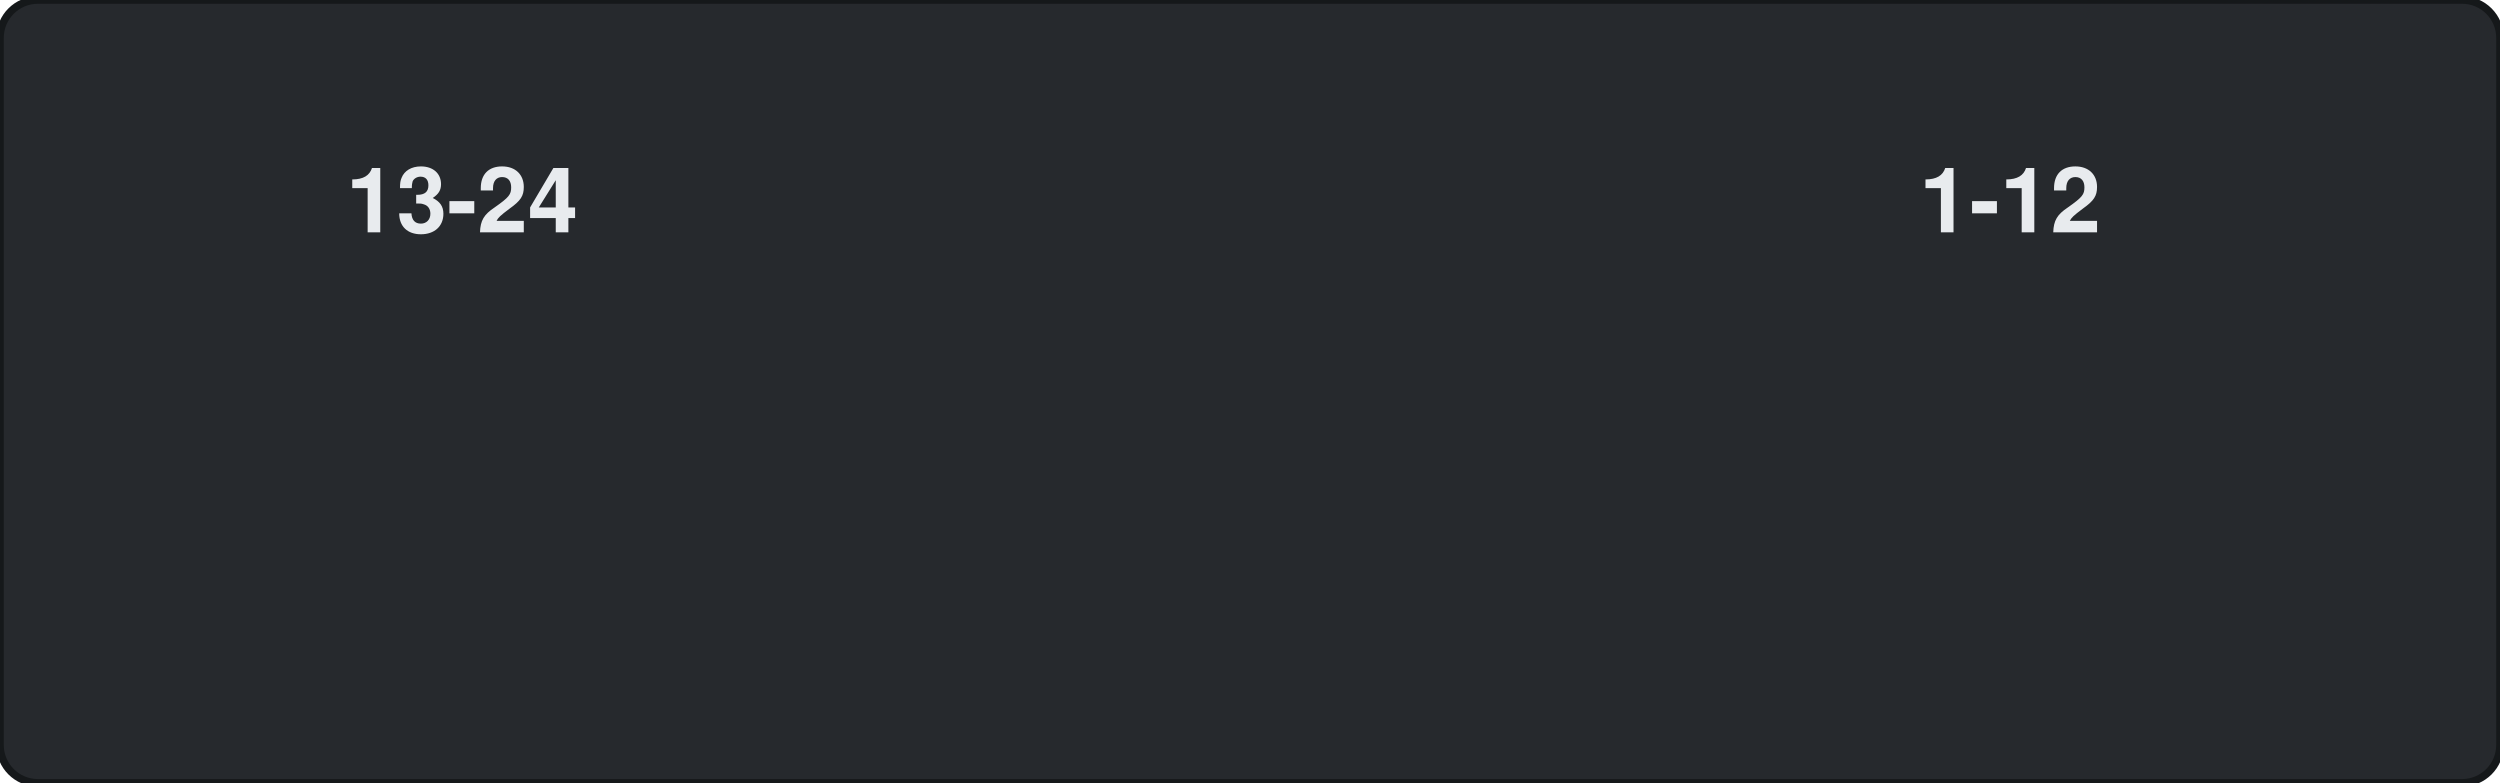
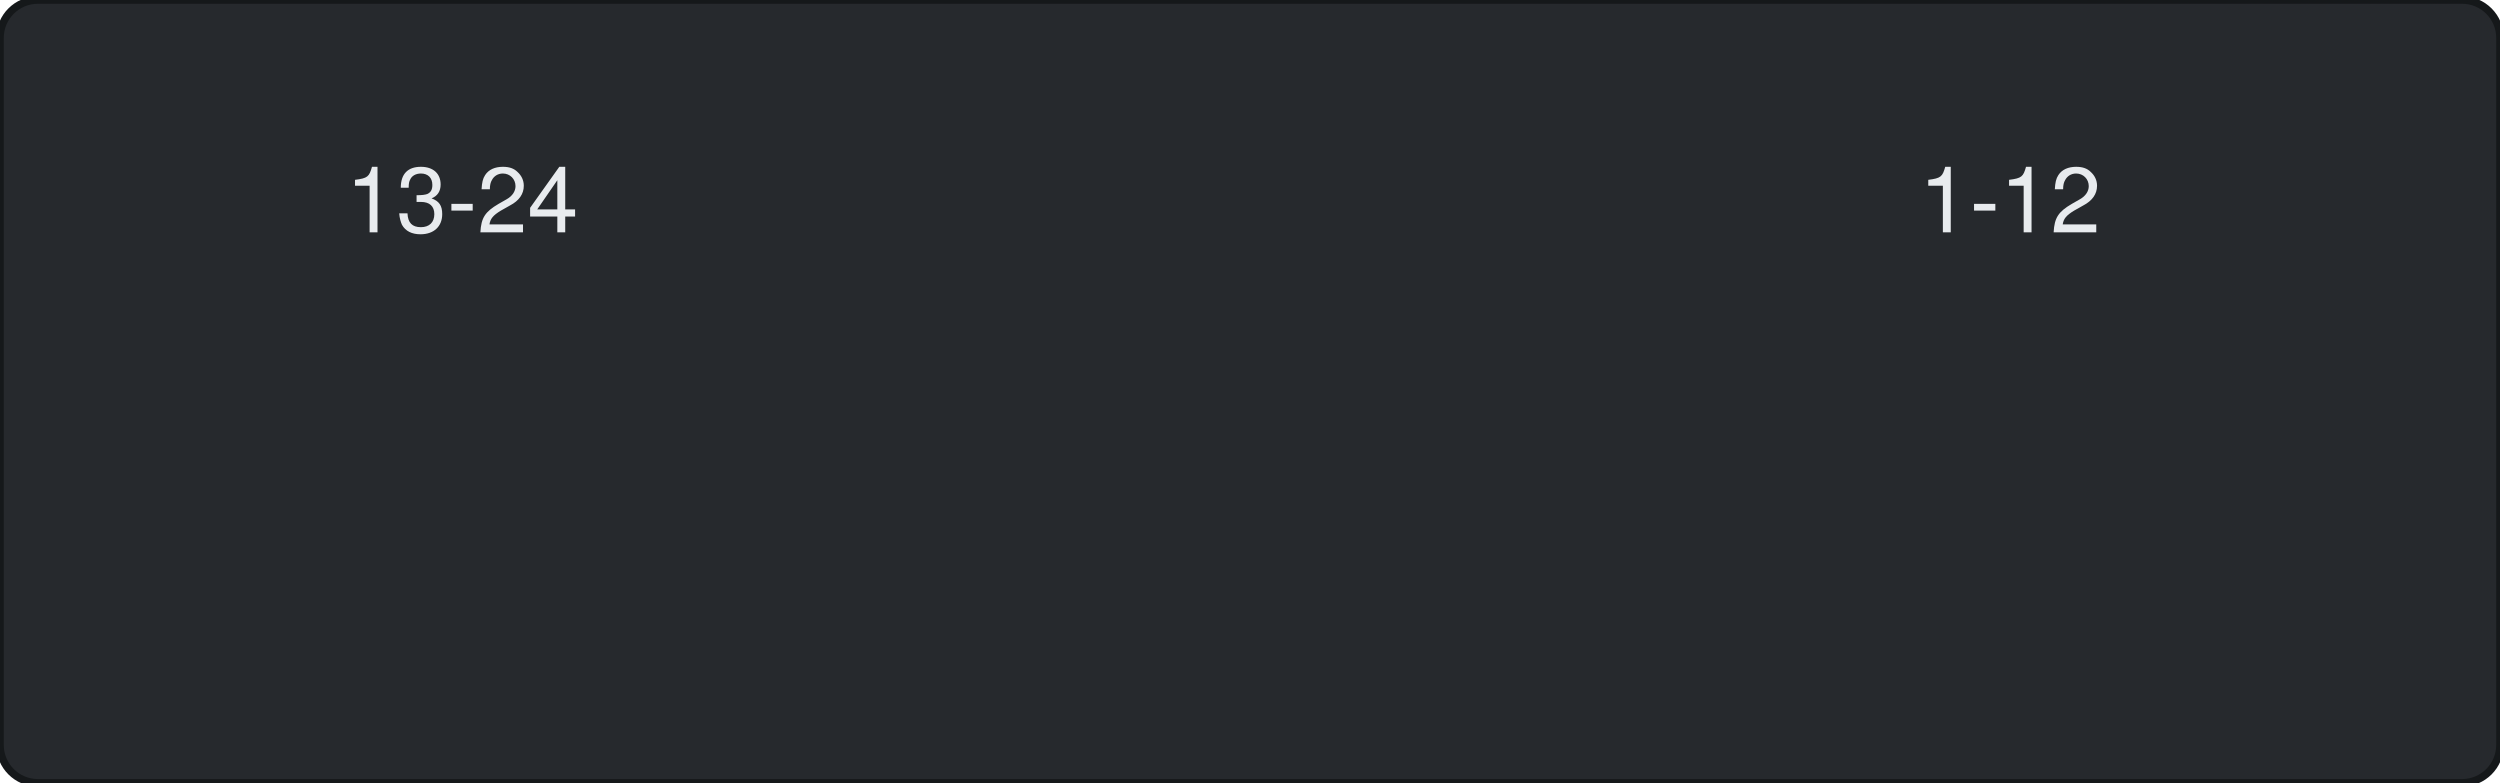
<svg xmlns="http://www.w3.org/2000/svg" width="99mm" height="31mm" viewBox="0 0 99 31">
  <rect id="bezel" x="0" y="0" width="99.0" height="31.0" rx="1.5" fill="#26292d" stroke="#15181a" stroke-width="0.3" />
  <g id="silkscreen">
-     <text id="legend-left" x="18.3" y="9.2" font-size="3.6" font-family="Helvetica, Arial, sans-serif" font-weight="bold" text-anchor="middle" fill="#e8ebee">13-24</text>
-     <text id="legend-right" x="79.6" y="9.2" font-size="3.6" font-family="Helvetica, Arial, sans-serif" font-weight="bold" text-anchor="middle" fill="#e8ebee">1-12</text>
+     <text id="legend-left" x="18.3" y="9.2" font-size="3.6" font-family="Helvetica, Arial, sans-serif" text-anchor="middle" fill="#e8ebee">13-24</text>
+     <text id="legend-right" x="79.6" y="9.2" font-size="3.6" font-family="Helvetica, Arial, sans-serif" text-anchor="middle" fill="#e8ebee">1-12</text>
  </g>
</svg>
